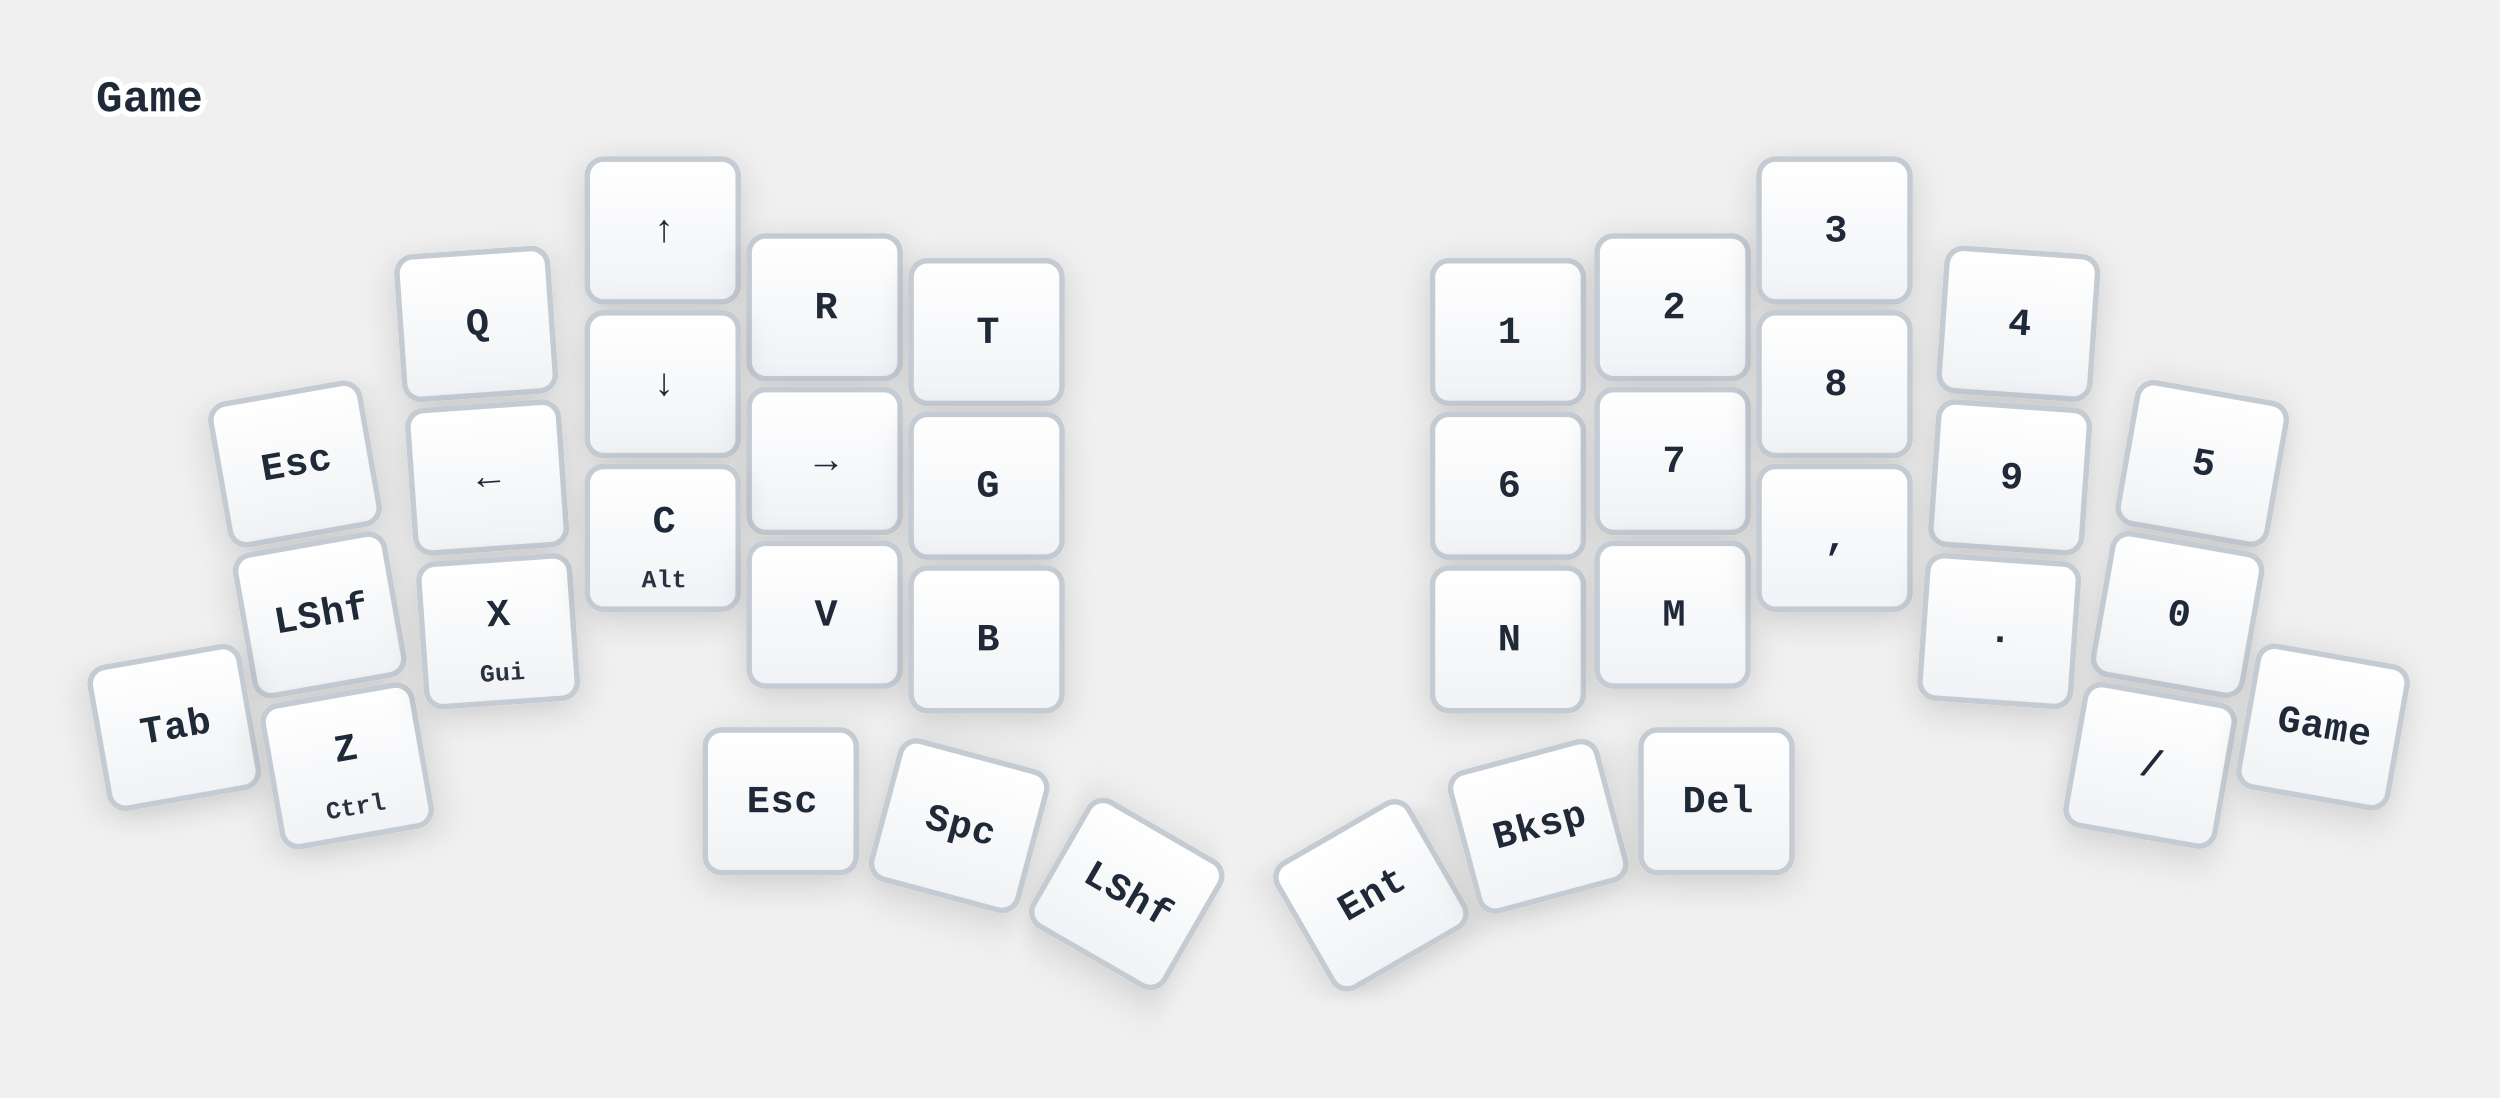
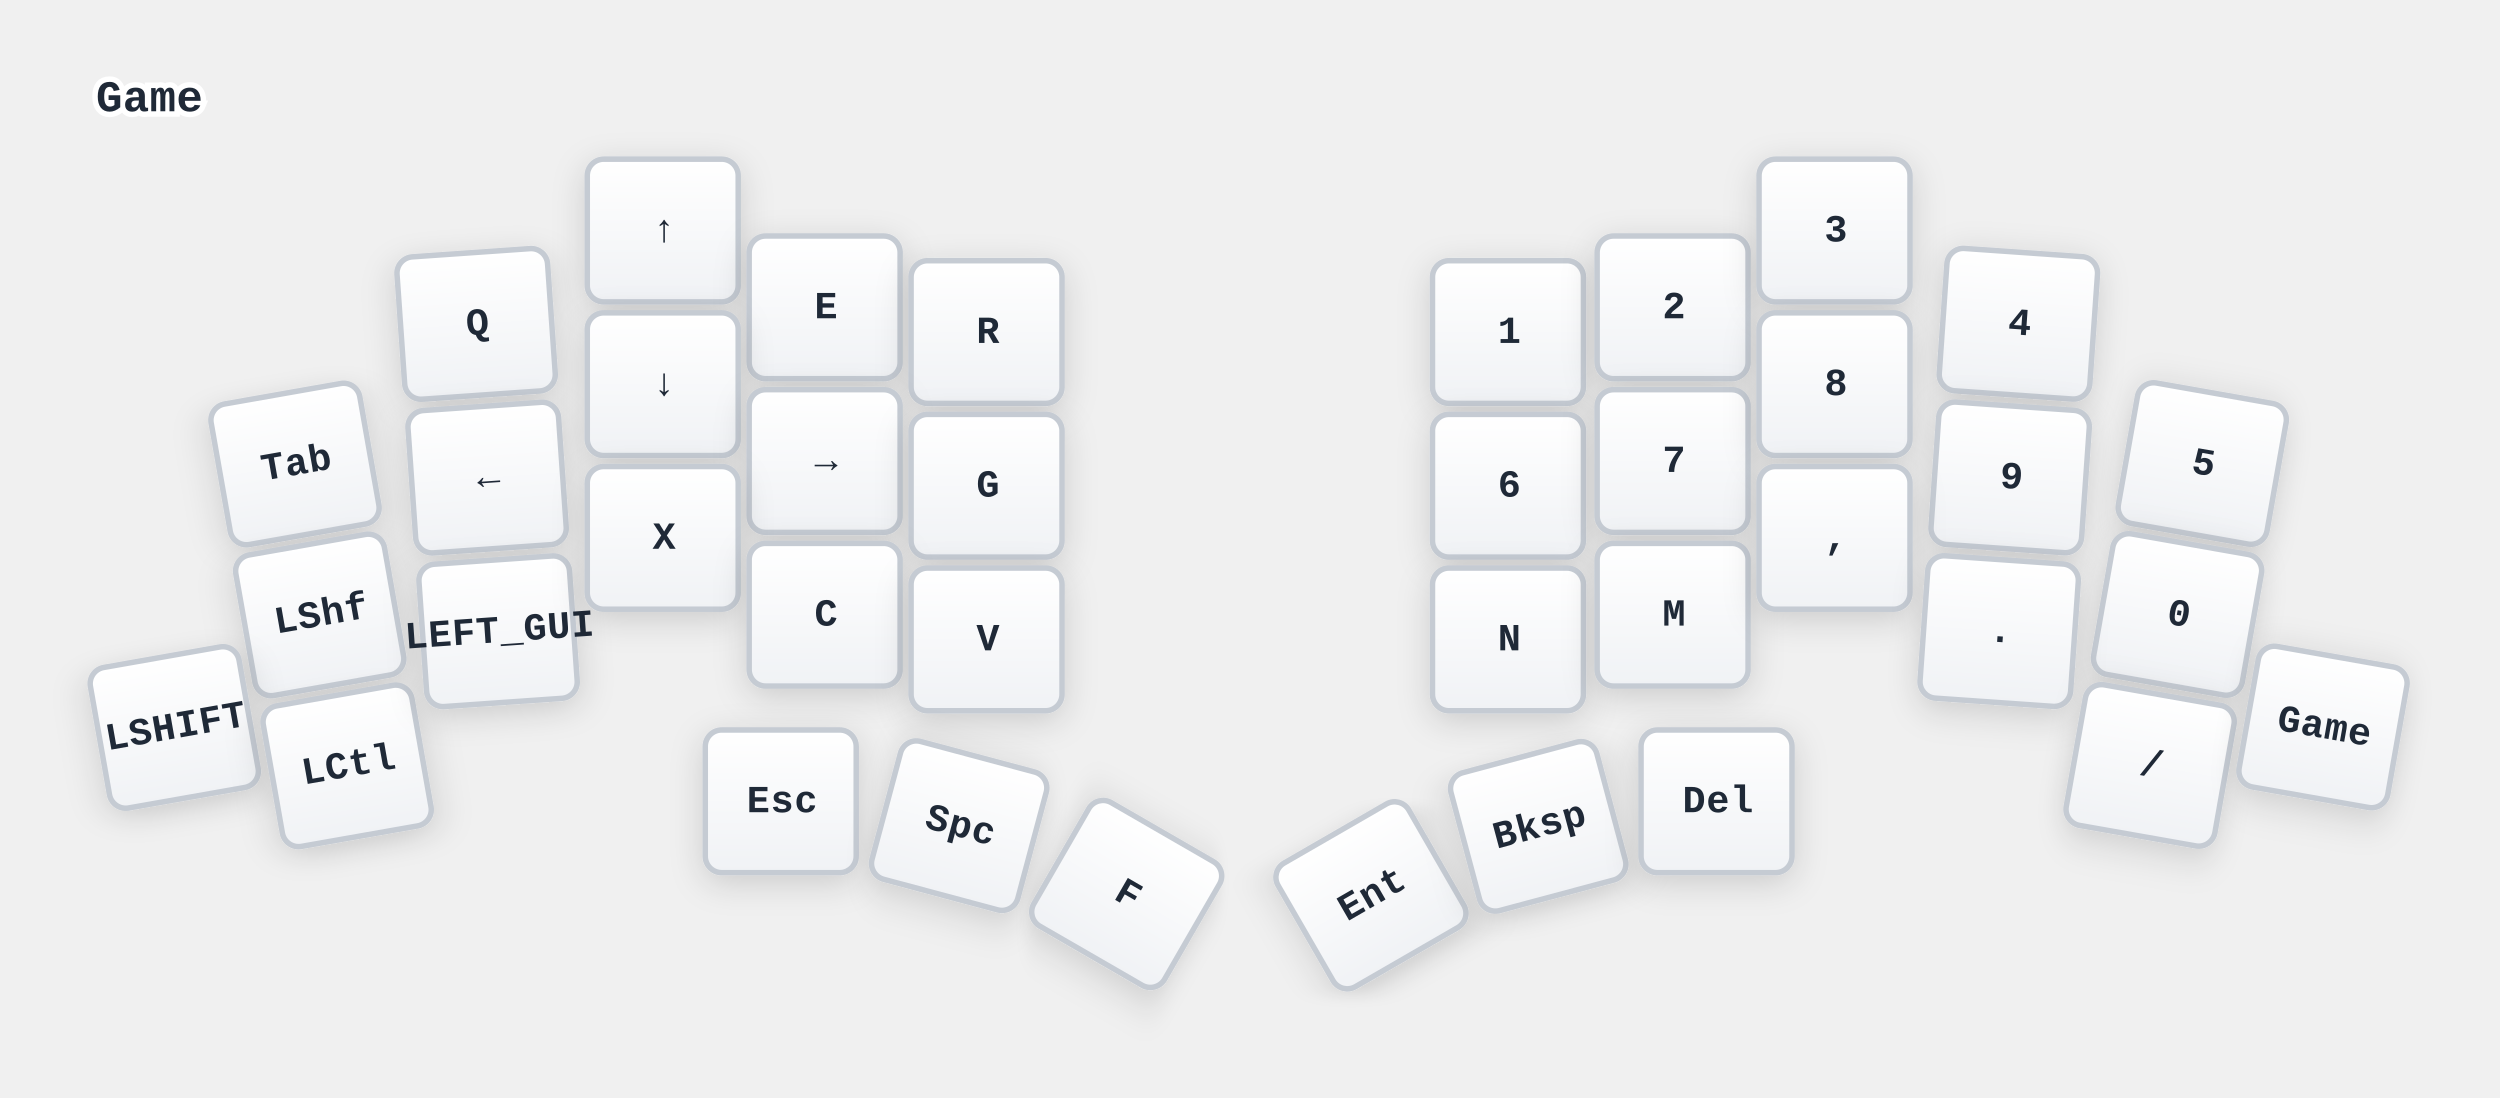
<svg xmlns="http://www.w3.org/2000/svg" width="911" height="400" viewBox="0 0 911 400" class="keymap">
  <defs>
    /* key gradients */
    <linearGradient id="keyGradient" x1="0%" y1="0%" x2="0%" y2="100%">
      <stop offset="0%" style="stop-color:#ffffff;stop-opacity:1" />
      <stop offset="100%" style="stop-color:#f0f2f5;stop-opacity:1" />
    </linearGradient>
    <linearGradient id="keyGradientCombo" x1="0%" y1="0%" x2="0%" y2="100%">
      <stop offset="0%" style="stop-color:#e3f2ff;stop-opacity:1" />
      <stop offset="100%" style="stop-color:#cfe7ff;stop-opacity:1" />
    </linearGradient>
    <linearGradient id="keyGradientHeld" x1="0%" y1="0%" x2="0%" y2="100%">
      <stop offset="0%" style="stop-color:#ffe5e5;stop-opacity:1" />
      <stop offset="100%" style="stop-color:#ffd0d0;stop-opacity:1" />
    </linearGradient>
    /* start glyphs */
    <svg id="mdi:skip-backward">
      <svg id="mdi-skip-backward" viewBox="0 0 24 24">
        <path d="M20,5V19L13,12M6,5V19H4V5M13,5V19L6,12" />
      </svg>
    </svg>
    <svg id="mdi:skip-forward">
      <svg id="mdi-skip-forward" viewBox="0 0 24 24">
        <path d="M4,5V19L11,12M18,5V19H20V5M11,5V19L18,12" />
      </svg>
    </svg>
    <svg id="mdi:volume-high">
      <svg id="mdi-volume-high" viewBox="0 0 24 24">
        <path d="M14,3.23V5.29C16.89,6.15 19,8.83 19,12C19,15.17 16.89,17.84 14,18.7V20.77C18,19.86 21,16.28 21,12C21,7.72 18,4.14 14,3.23M16.5,12C16.5,10.23 15.5,8.71 14,7.97V16C15.5,15.29 16.5,13.76 16.5,12M3,9V15H7L12,20V4L7,9H3Z" />
      </svg>
    </svg>
    <svg id="mdi:volume-medium">
      <svg id="mdi-volume-medium" viewBox="0 0 24 24">
        <path d="M5,9V15H9L14,20V4L9,9M18.5,12C18.5,10.23 17.5,8.71 16,7.97V16C17.5,15.29 18.5,13.76 18.5,12Z" />
      </svg>
    </svg>
    <svg id="mdi:volume-off">
      <svg id="mdi-volume-off" viewBox="0 0 24 24">
        <path d="M12,4L9.91,6.09L12,8.18M4.27,3L3,4.27L7.73,9H3V15H7L12,20V13.27L16.25,17.53C15.58,18.04 14.83,18.46 14,18.7V20.77C15.38,20.45 16.63,19.82 17.68,18.96L19.73,21L21,19.73L12,10.73M19,12C19,12.94 18.8,13.82 18.46,14.64L19.97,16.15C20.62,14.91 21,13.5 21,12C21,7.72 18,4.14 14,3.23V5.29C16.89,6.15 19,8.83 19,12M16.5,12C16.5,10.23 15.5,8.71 14,7.97V10.18L16.45,12.63C16.5,12.43 16.5,12.21 16.5,12Z" />
      </svg>
    </svg>
  </defs>/* end glyphs */
  <style>
    /* inherit to force styles through use tags */
    svg path {
      fill: inherit;
    }

    /* font and background color specifications */
    svg.keymap {
      font-family: 'Lilex Nerd Font', 'LilexNerdFont', SFMono-Regular, Consolas, Liberation Mono, Menlo, monospace;
      font-size: 12px;
      font-kerning: normal;
      text-rendering: optimizeLegibility;
      fill: #1f2937;
      font-variant-ligatures: none;
    }

    /* default key styling */
    rect.key {
      fill: url(#keyGradient);
      filter: drop-shadow(0 3px 6px rgba(0, 0, 0, 0.15));
    }

    rect.key {
      stroke: #c5cbd3;
      stroke-width: 2;
    }

    rect.combo {
      stroke: #8bb5e8;
      stroke-width: 2;
    }

    /* default key side styling, only used is draw_key_sides is set */
    rect.side {
      filter: brightness(90%);
    }

    /* color accent for combo boxes */
    rect.combo,
    rect.combo-separate {
      fill: url(#keyGradientCombo);
    }

    /* color accent for held keys */
    rect.held,
    rect.combo.held {
      fill: url(#keyGradientHeld);
    }

    /* color accent for ghost (optional) keys */
    rect.ghost,
    rect.combo.ghost {
      stroke-dasharray: 4, 4;
      stroke-width: 2;
    }

    text {
      text-anchor: middle;
      dominant-baseline: middle;
      letter-spacing: 0.01em;
    }

    /* main tap key text - larger and bold */
    text.tap {
      font-size: 14px;
      font-weight: 700;
      letter-spacing: 0.02em;
    }

    /* nerd font icons - ensure proper centering */
    text.tap.icon {
      font-size: 22px;
      dominant-baseline: central;
      text-anchor: middle;
      transform: translateY(0px);
      line-height: 1;
    }

    /* specific adjustments for different icon types */
    text.tap.icon.offset-full {
      transform: translate(-5px, 0px);
    }

    text.tap.icon.offset-half {
      transform: translate(-2.5px, 0px);
    }

    /* tap text with shifted - position left of center */
    text.tap.has-shifted {
      text-anchor: end;
      dominant-baseline: middle;
      transform: translateX(-4px);
      font-size: 18px;
      font-weight: 700;
    }

    /* styling for layer labels */
    text.label {
      font-weight: bold;
      text-anchor: start;
      stroke: white;
      stroke-width: 4;
      paint-order: stroke;
    }

    /* styling for optional footer */
    text.footer {
      text-anchor: end;
      dominant-baseline: auto;
      stroke: white;
      stroke-width: 4;
      paint-order: stroke;
    }

    /* styling for combo tap, and key non-tap label text */
    text.combo,
    text.hold,
    text.shifted,
    text.left,
    text.right {
      font-size: 11px;
      font-weight: 700;
      opacity: 0.95;
    }

    /* hold text positioned at bottom of key */
    text.hold {
      text-anchor: middle;
      dominant-baseline: auto;
      transform: translateY(18px);
    }

    /* shifted text positioned right of center */
    text.shifted {
      text-anchor: start;
      dominant-baseline: middle;
      transform: translateX(4px);
      font-size: 18px;
      font-weight: 700;
      opacity: 1;
    }

    text.left {
      text-anchor: start;
    }

    text.right {
      text-anchor: end;
    }

    /* layer activators */
    text.layer-activator {
      font-weight: 700;
      opacity: 0.9;
    }

    /* styling for hold/shifted label text in combo box */
    text.combo.hold,
    text.combo.shifted,
    text.combo.left,
    text.combo.right {
      font-size: 7.5px;
    }

    /* size variants for hold/shifted labels */
    text.small {
      font-size: 9px;
    }

    text.smaller {
      font-size: 6.5px;
      letter-spacing: -0.01em;
    }

    text.tiny {
      font-size: 6px;
      letter-spacing: -0.02em;
    }

    /* lighter symbol for transparent keys */
    text.trans {
      fill: #9ca3af;
    }

    /* styling for combo dendrons */
    path.combo {
      stroke-width: 1;
      stroke: #9ca3af;
      fill: none;
    }

    /* Start Tabler Icons Cleanup */
    /* cannot use height/width with glyphs */
    .icon-tabler&gt;path {
      fill: inherit;
      stroke: inherit;
      stroke-width: 2;
    }

    /* hide tabler's default box */
    .icon-tabler&gt;path[stroke="none"][fill="none"] {
      visibility: hidden;
    }

    /* End Tabler Icons Cleanup */

    svg.keymap {
      fill: #1f2937;
    }

    rect.key {
      fill: url(#keyGradient);
      filter: drop-shadow(0 3px 6px rgba(0, 0, 0, 0.15));
      stroke: #c5cbd3;
      stroke-width: 2;
    }

    rect.combo {
      stroke: #8bb5e8;
      stroke-width: 2;
    }

    rect.combo,
    rect.combo-separate {
      fill: url(#keyGradientCombo);
    }

    rect.held,
    rect.combo.held {
      fill: url(#keyGradientHeld);
    }

    text.label,
    text.footer {
      stroke: white;
    }

    text.trans {
      fill: #9ca3af;
    }

    path.combo {
      stroke: #9ca3af;
    }
  </style>
  <g transform="translate(30, 0)">
    <g transform="translate(0, 56)">
      <text x="5" y="-20" class="label" font-size="16">Game</text>
      <g transform="translate(78, 113) rotate(-10.0)" class="key keypos-0">
        <rect rx="6" ry="6" x="-28" y="-26" width="55" height="52" class="key" />
+         <text x="0" y="0" class="key tap">Tab</text>
+       </g>
+       <g transform="translate(144, 62) rotate(-4.0)" class="key keypos-1">
+         <rect rx="6" ry="6" x="-28" y="-26" width="55" height="52" class="key" />
+         <text x="0" y="0" class="key tap">Q</text>
+       </g>
+       <g transform="translate(212, 28)" class="key keypos-2">
+         <rect rx="6" ry="6" x="-28" y="-26" width="55" height="52" class="key" />
+         <text x="0" y="0" class="key tap">↑</text>
+       </g>
+       <g transform="translate(271, 56)" class="key keypos-3">
+         <rect rx="6" ry="6" x="-28" y="-26" width="55" height="52" class="key" />
+         <text x="0" y="0" class="key tap">E</text>
+       </g>
+       <g transform="translate(330, 65)" class="key keypos-4">
+         <rect rx="6" ry="6" x="-28" y="-26" width="55" height="52" class="key" />
+         <text x="0" y="0" class="key tap">R</text>
+       </g>
+       <g transform="translate(520, 65)" class="key keypos-5">
+         <rect rx="6" ry="6" x="-28" y="-26" width="55" height="52" class="key" />
+         <text x="0" y="0" class="key tap">1</text>
+       </g>
+       <g transform="translate(580, 56)" class="key keypos-6">
+         <rect rx="6" ry="6" x="-28" y="-26" width="55" height="52" class="key" />
+         <text x="0" y="0" class="key tap">2</text>
+       </g>
+       <g transform="translate(639, 28)" class="key keypos-7">
+         <rect rx="6" ry="6" x="-28" y="-26" width="55" height="52" class="key" />
+         <text x="0" y="0" class="key tap">3</text>
+       </g>
+       <g transform="translate(706, 62) rotate(4.0)" class="key keypos-8">
+         <rect rx="6" ry="6" x="-28" y="-26" width="55" height="52" class="key" />
+         <text x="0" y="0" class="key tap">4</text>
+       </g>
+       <g transform="translate(773, 113) rotate(10.0)" class="key keypos-9">
+         <rect rx="6" ry="6" x="-28" y="-26" width="55" height="52" class="key" />
+         <text x="0" y="0" class="key tap">5</text>
+       </g>
+       <g transform="translate(87, 168) rotate(-10.0)" class="key keypos-10">
+         <rect rx="6" ry="6" x="-28" y="-26" width="55" height="52" class="key" />
+         <text x="0" y="0" class="key tap">LShf</text>
+       </g>
+       <g transform="translate(148, 118) rotate(-4.0)" class="key keypos-11">
+         <rect rx="6" ry="6" x="-28" y="-26" width="55" height="52" class="key" />
+         <text x="0" y="0" class="key tap">←</text>
+       </g>
+       <g transform="translate(212, 84)" class="key keypos-12">
+         <rect rx="6" ry="6" x="-28" y="-26" width="55" height="52" class="key" />
+         <text x="0" y="0" class="key tap">↓</text>
+       </g>
+       <g transform="translate(271, 112)" class="key keypos-13">
+         <rect rx="6" ry="6" x="-28" y="-26" width="55" height="52" class="key" />
+         <text x="0" y="0" class="key tap">→</text>
+       </g>
+       <g transform="translate(330, 121)" class="key keypos-14">
+         <rect rx="6" ry="6" x="-28" y="-26" width="55" height="52" class="key" />
+         <text x="0" y="0" class="key tap">G</text>
+       </g>
+       <g transform="translate(520, 121)" class="key keypos-15">
+         <rect rx="6" ry="6" x="-28" y="-26" width="55" height="52" class="key" />
+         <text x="0" y="0" class="key tap">6</text>
+       </g>
+       <g transform="translate(580, 112)" class="key keypos-16">
+         <rect rx="6" ry="6" x="-28" y="-26" width="55" height="52" class="key" />
+         <text x="0" y="0" class="key tap">7</text>
+       </g>
+       <g transform="translate(639, 84)" class="key keypos-17">
+         <rect rx="6" ry="6" x="-28" y="-26" width="55" height="52" class="key" />
+         <text x="0" y="0" class="key tap">8</text>
+       </g>
+       <g transform="translate(703, 118) rotate(4.0)" class="key keypos-18">
+         <rect rx="6" ry="6" x="-28" y="-26" width="55" height="52" class="key" />
+         <text x="0" y="0" class="key tap">9</text>
+       </g>
+       <g transform="translate(764, 168) rotate(10.0)" class="key keypos-19">
+         <rect rx="6" ry="6" x="-28" y="-26" width="55" height="52" class="key" />
+         <text x="0" y="0" class="key tap">0</text>
+       </g>
+       <g transform="translate(34, 209) rotate(-10.0)" class="key keypos-20">
+         <rect rx="6" ry="6" x="-28" y="-26" width="55" height="52" class="key" />
+         <text x="0" y="0" class="key tap">LSHIFT</text>
+       </g>
+       <g transform="translate(97, 223) rotate(-10.0)" class="key keypos-21">
+         <rect rx="6" ry="6" x="-28" y="-26" width="55" height="52" class="key" />
+         <text x="0" y="0" class="key tap">LCtl</text>
+       </g>
+       <g transform="translate(152, 174) rotate(-4.0)" class="key keypos-22">
+         <rect rx="6" ry="6" x="-28" y="-26" width="55" height="52" class="key" />
+         <text x="0" y="0" class="key tap">LEFT_GUI</text>
+       </g>
+       <g transform="translate(212, 140)" class="key keypos-23">
+         <rect rx="6" ry="6" x="-28" y="-26" width="55" height="52" class="key" />
+         <text x="0" y="0" class="key tap">X</text>
+       </g>
+       <g transform="translate(271, 168)" class="key keypos-24">
+         <rect rx="6" ry="6" x="-28" y="-26" width="55" height="52" class="key" />
+         <text x="0" y="0" class="key tap">C</text>
+       </g>
+       <g transform="translate(330, 177)" class="key keypos-25">
+         <rect rx="6" ry="6" x="-28" y="-26" width="55" height="52" class="key" />
+         <text x="0" y="0" class="key tap">V</text>
+       </g>
+       <g transform="translate(520, 177)" class="key keypos-26">
+         <rect rx="6" ry="6" x="-28" y="-26" width="55" height="52" class="key" />
+         <text x="0" y="0" class="key tap">N</text>
+       </g>
+       <g transform="translate(580, 168)" class="key keypos-27">
+         <rect rx="6" ry="6" x="-28" y="-26" width="55" height="52" class="key" />
+         <text x="0" y="0" class="key tap">M</text>
+       </g>
+       <g transform="translate(639, 140)" class="key keypos-28">
+         <rect rx="6" ry="6" x="-28" y="-26" width="55" height="52" class="key" />
+         <text x="0" y="0" class="key tap">,</text>
+       </g>
+       <g transform="translate(699, 174) rotate(4.0)" class="key keypos-29">
+         <rect rx="6" ry="6" x="-28" y="-26" width="55" height="52" class="key" />
+         <text x="0" y="0" class="key tap">.</text>
+       </g>
+       <g transform="translate(754, 223) rotate(10.0)" class="key keypos-30">
+         <rect rx="6" ry="6" x="-28" y="-26" width="55" height="52" class="key" />
+         <text x="0" y="0" class="key tap">/</text>
+       </g>
+       <g transform="translate(817, 209) rotate(10.0)" class="key keypos-31">
+         <rect rx="6" ry="6" x="-28" y="-26" width="55" height="52" class="key" />
+         <text x="0" y="0" class="key tap">Game</text>
+       </g>
+       <g transform="translate(255, 236)" class="key keypos-32">
+         <rect rx="6" ry="6" x="-28" y="-26" width="55" height="52" class="key" />
        <text x="0" y="0" class="key tap">Esc</text>
      </g>
-       <g transform="translate(144, 62) rotate(-4.0)" class="key keypos-1">
-         <rect rx="6" ry="6" x="-28" y="-26" width="55" height="52" class="key" />
-         <text x="0" y="0" class="key tap">Q</text>
-       </g>
-       <g transform="translate(212, 28)" class="key keypos-2">
-         <rect rx="6" ry="6" x="-28" y="-26" width="55" height="52" class="key" />
-         <text x="0" y="0" class="key tap">↑</text>
-       </g>
-       <g transform="translate(271, 56)" class="key keypos-3">
-         <rect rx="6" ry="6" x="-28" y="-26" width="55" height="52" class="key" />
-         <text x="0" y="0" class="key tap">R</text>
-       </g>
-       <g transform="translate(330, 65)" class="key keypos-4">
-         <rect rx="6" ry="6" x="-28" y="-26" width="55" height="52" class="key" />
-         <text x="0" y="0" class="key tap">T</text>
-       </g>
-       <g transform="translate(520, 65)" class="key keypos-5">
-         <rect rx="6" ry="6" x="-28" y="-26" width="55" height="52" class="key" />
-         <text x="0" y="0" class="key tap">1</text>
-       </g>
-       <g transform="translate(580, 56)" class="key keypos-6">
-         <rect rx="6" ry="6" x="-28" y="-26" width="55" height="52" class="key" />
-         <text x="0" y="0" class="key tap">2</text>
-       </g>
-       <g transform="translate(639, 28)" class="key keypos-7">
-         <rect rx="6" ry="6" x="-28" y="-26" width="55" height="52" class="key" />
-         <text x="0" y="0" class="key tap">3</text>
-       </g>
-       <g transform="translate(706, 62) rotate(4.0)" class="key keypos-8">
-         <rect rx="6" ry="6" x="-28" y="-26" width="55" height="52" class="key" />
-         <text x="0" y="0" class="key tap">4</text>
-       </g>
-       <g transform="translate(773, 113) rotate(10.0)" class="key keypos-9">
-         <rect rx="6" ry="6" x="-28" y="-26" width="55" height="52" class="key" />
-         <text x="0" y="0" class="key tap">5</text>
-       </g>
-       <g transform="translate(87, 168) rotate(-10.0)" class="key keypos-10">
-         <rect rx="6" ry="6" x="-28" y="-26" width="55" height="52" class="key" />
-         <text x="0" y="0" class="key tap">LShf</text>
-       </g>
-       <g transform="translate(148, 118) rotate(-4.0)" class="key keypos-11">
-         <rect rx="6" ry="6" x="-28" y="-26" width="55" height="52" class="key" />
-         <text x="0" y="0" class="key tap">←</text>
-       </g>
-       <g transform="translate(212, 84)" class="key keypos-12">
-         <rect rx="6" ry="6" x="-28" y="-26" width="55" height="52" class="key" />
-         <text x="0" y="0" class="key tap">↓</text>
-       </g>
-       <g transform="translate(271, 112)" class="key keypos-13">
-         <rect rx="6" ry="6" x="-28" y="-26" width="55" height="52" class="key" />
-         <text x="0" y="0" class="key tap">→</text>
-       </g>
-       <g transform="translate(330, 121)" class="key keypos-14">
-         <rect rx="6" ry="6" x="-28" y="-26" width="55" height="52" class="key" />
-         <text x="0" y="0" class="key tap">G</text>
-       </g>
-       <g transform="translate(520, 121)" class="key keypos-15">
-         <rect rx="6" ry="6" x="-28" y="-26" width="55" height="52" class="key" />
-         <text x="0" y="0" class="key tap">6</text>
-       </g>
-       <g transform="translate(580, 112)" class="key keypos-16">
-         <rect rx="6" ry="6" x="-28" y="-26" width="55" height="52" class="key" />
-         <text x="0" y="0" class="key tap">7</text>
-       </g>
-       <g transform="translate(639, 84)" class="key keypos-17">
-         <rect rx="6" ry="6" x="-28" y="-26" width="55" height="52" class="key" />
-         <text x="0" y="0" class="key tap">8</text>
-       </g>
-       <g transform="translate(703, 118) rotate(4.0)" class="key keypos-18">
-         <rect rx="6" ry="6" x="-28" y="-26" width="55" height="52" class="key" />
-         <text x="0" y="0" class="key tap">9</text>
-       </g>
-       <g transform="translate(764, 168) rotate(10.0)" class="key keypos-19">
-         <rect rx="6" ry="6" x="-28" y="-26" width="55" height="52" class="key" />
-         <text x="0" y="0" class="key tap">0</text>
-       </g>
-       <g transform="translate(34, 209) rotate(-10.0)" class="key keypos-20">
-         <rect rx="6" ry="6" x="-28" y="-26" width="55" height="52" class="key" />
-         <text x="0" y="0" class="key tap">Tab</text>
-       </g>
-       <g transform="translate(97, 223) rotate(-10.0)" class="key keypos-21">
-         <rect rx="6" ry="6" x="-28" y="-26" width="55" height="52" class="key" />
-         <text x="0" y="-6" class="key tap">Z</text>
-         <text x="0" y="0" class="key hold small">Ctrl</text>
-       </g>
-       <g transform="translate(152, 174) rotate(-4.0)" class="key keypos-22">
-         <rect rx="6" ry="6" x="-28" y="-26" width="55" height="52" class="key" />
-         <text x="0" y="-6" class="key tap">X</text>
-         <text x="0" y="0" class="key hold small">Gui</text>
-       </g>
-       <g transform="translate(212, 140)" class="key keypos-23">
-         <rect rx="6" ry="6" x="-28" y="-26" width="55" height="52" class="key" />
-         <text x="0" y="-6" class="key tap">C</text>
-         <text x="0" y="0" class="key hold small">Alt</text>
-       </g>
-       <g transform="translate(271, 168)" class="key keypos-24">
-         <rect rx="6" ry="6" x="-28" y="-26" width="55" height="52" class="key" />
-         <text x="0" y="0" class="key tap">V</text>
-       </g>
-       <g transform="translate(330, 177)" class="key keypos-25">
-         <rect rx="6" ry="6" x="-28" y="-26" width="55" height="52" class="key" />
-         <text x="0" y="0" class="key tap">B</text>
-       </g>
-       <g transform="translate(520, 177)" class="key keypos-26">
-         <rect rx="6" ry="6" x="-28" y="-26" width="55" height="52" class="key" />
-         <text x="0" y="0" class="key tap">N</text>
-       </g>
-       <g transform="translate(580, 168)" class="key keypos-27">
-         <rect rx="6" ry="6" x="-28" y="-26" width="55" height="52" class="key" />
-         <text x="0" y="0" class="key tap">M</text>
-       </g>
-       <g transform="translate(639, 140)" class="key keypos-28">
-         <rect rx="6" ry="6" x="-28" y="-26" width="55" height="52" class="key" />
-         <text x="0" y="0" class="key tap">,</text>
-       </g>
-       <g transform="translate(699, 174) rotate(4.0)" class="key keypos-29">
-         <rect rx="6" ry="6" x="-28" y="-26" width="55" height="52" class="key" />
-         <text x="0" y="0" class="key tap">.</text>
-       </g>
-       <g transform="translate(754, 223) rotate(10.0)" class="key keypos-30">
-         <rect rx="6" ry="6" x="-28" y="-26" width="55" height="52" class="key" />
-         <text x="0" y="0" class="key tap">/</text>
-       </g>
-       <g transform="translate(817, 209) rotate(10.0)" class="key keypos-31">
-         <rect rx="6" ry="6" x="-28" y="-26" width="55" height="52" class="key" />
-         <text x="0" y="0" class="key tap">Game</text>
-       </g>
-       <g transform="translate(255, 236)" class="key keypos-32">
-         <rect rx="6" ry="6" x="-28" y="-26" width="55" height="52" class="key" />
-         <text x="0" y="0" class="key tap">Esc</text>
-       </g>
      <g transform="translate(320, 245) rotate(15.0)" class="key keypos-33">
        <rect rx="6" ry="6" x="-28" y="-26" width="55" height="52" class="key" />
        <text x="0" y="0" class="key tap">Spc</text>
      </g>
      <g transform="translate(381, 270) rotate(30.0)" class="key keypos-34">
        <rect rx="6" ry="6" x="-28" y="-26" width="55" height="52" class="key" />
-         <text x="0" y="0" class="key tap">LShf</text>
+         <text x="0" y="0" class="key tap">F</text>
      </g>
      <g transform="translate(470, 270) rotate(-30.0)" class="key keypos-35">
        <rect rx="6" ry="6" x="-28" y="-26" width="55" height="52" class="key" />
        <text x="0" y="0" class="key tap">Ent</text>
      </g>
      <g transform="translate(531, 245) rotate(-15.0)" class="key keypos-36">
        <rect rx="6" ry="6" x="-28" y="-26" width="55" height="52" class="key" />
        <text x="0" y="0" class="key tap">Bksp</text>
      </g>
      <g transform="translate(596, 236)" class="key keypos-37">
        <rect rx="6" ry="6" x="-28" y="-26" width="55" height="52" class="key" />
        <text x="0" y="0" class="key tap">Del</text>
      </g>
    </g>
  </g>
</svg>
